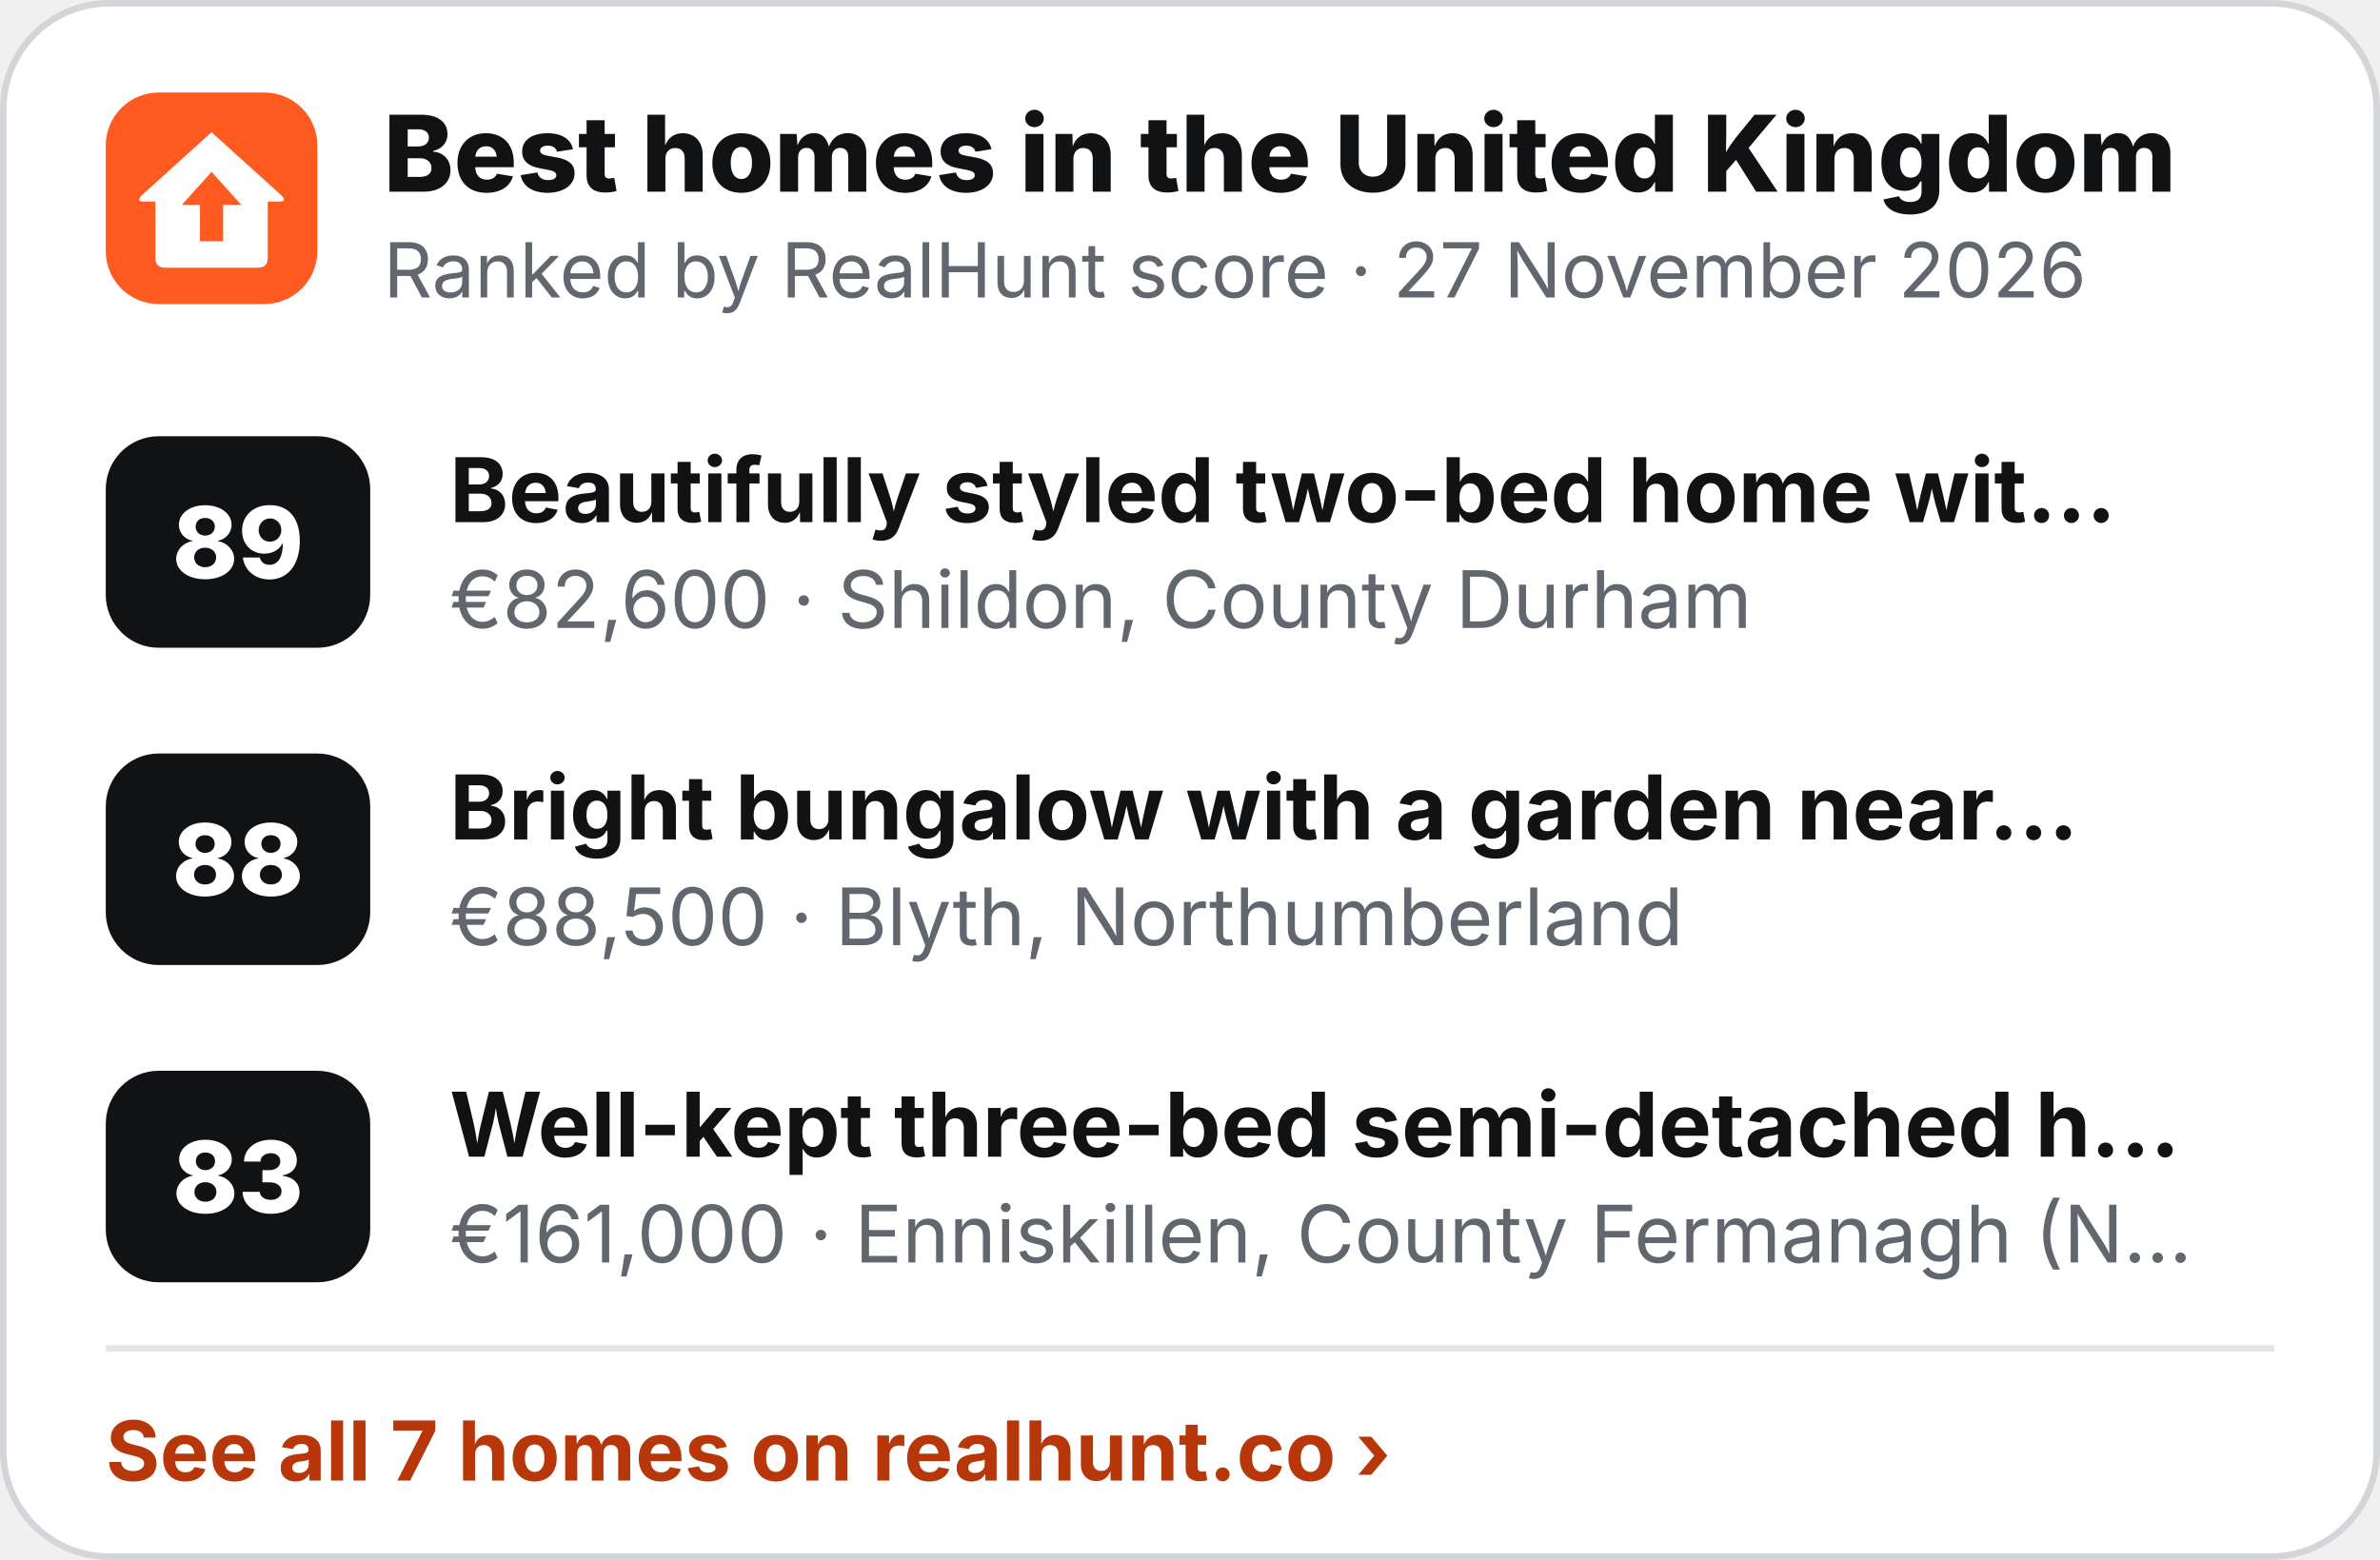
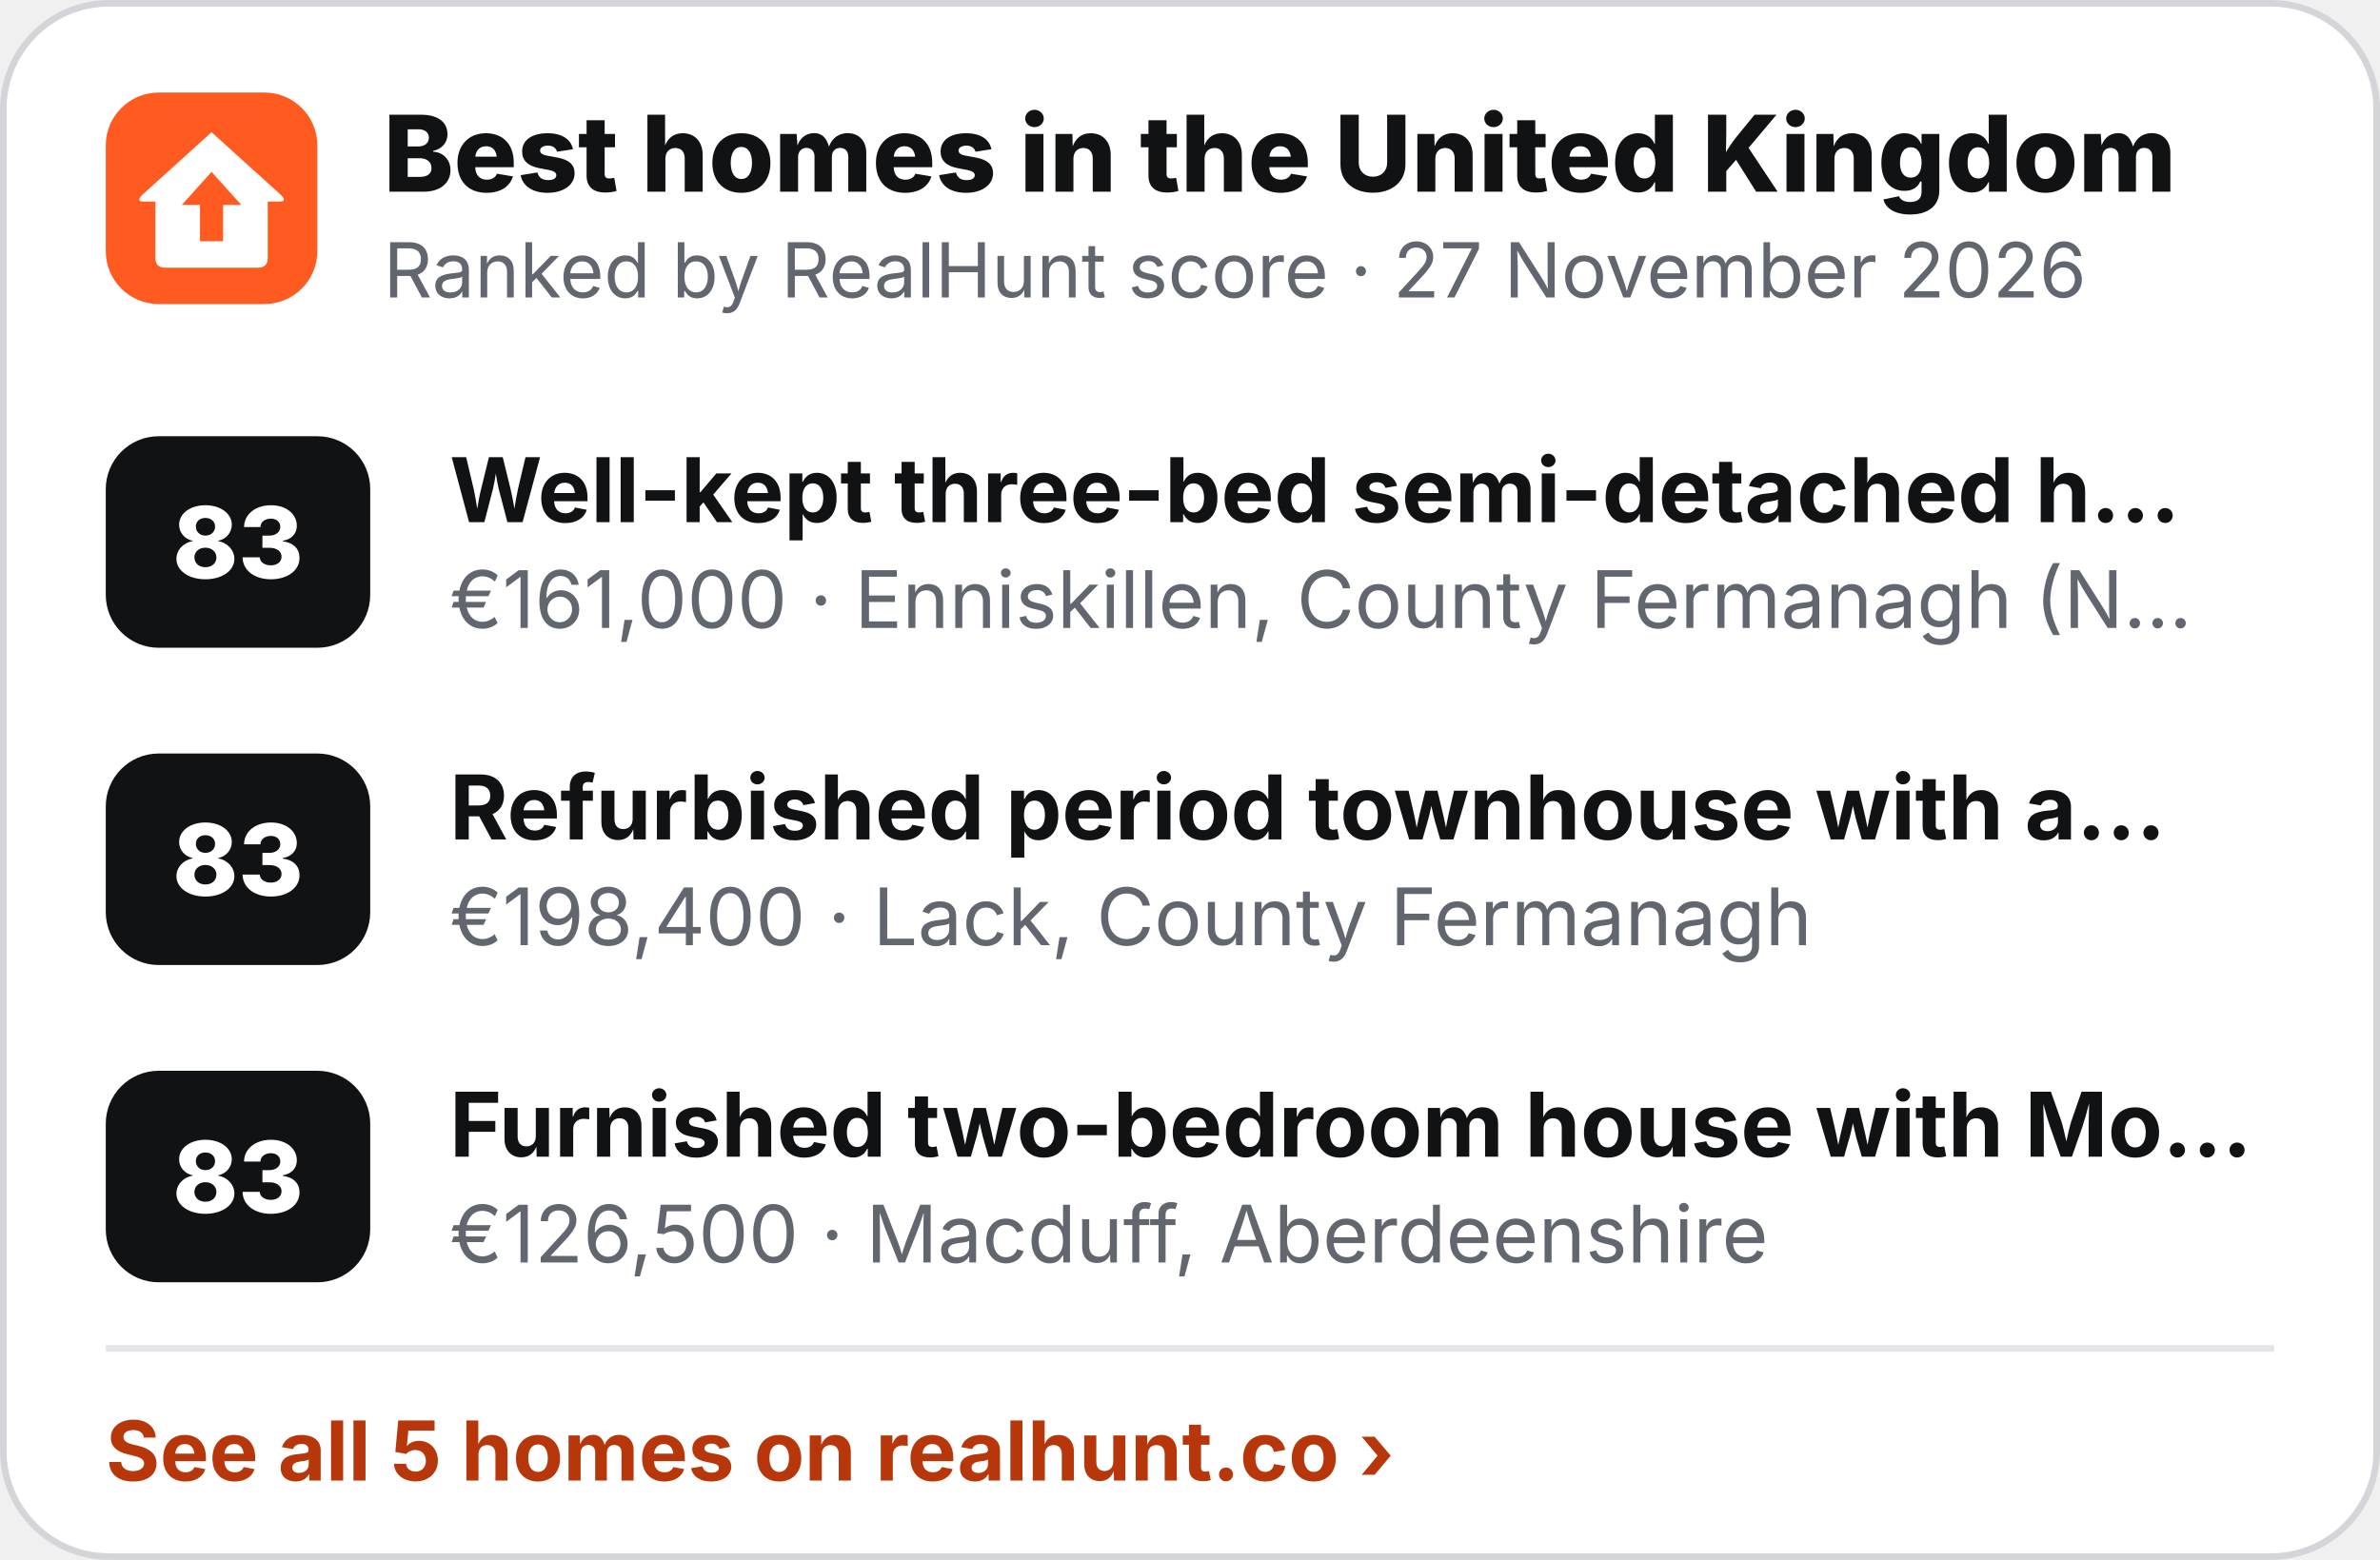
<svg xmlns="http://www.w3.org/2000/svg" width="360" height="236" viewBox="0 0 360 236" role="img" aria-label="Best homes in the United Kingdom">
  <rect x=".5" y=".5" width="359" height="235" rx="16" fill="#fff" stroke="#D3D5D9" />
  <g transform="translate(16 14) scale(.5)">
    <rect width="64" height="64" rx="16" fill="#FF5A1F" />
    <path d="M32 12 L53 31 Q55 33 52.5 33 L49 33 L49 50 Q49 53 46 53 L18 53 Q15 53 15 50 L15 33 L11.5 33 Q9 33 11 31 Z" fill="#fff" />
    <path d="M32 24 L41 34 L35.5 34 L35.5 45 L28.5 45 L28.5 34 L23 34 Z" fill="#FF5A1F" />
  </g>
  <text x="58" y="29" font-family="Inter,'Segoe UI',Helvetica,Arial,sans-serif" font-size="16" font-weight="800" fill="#111214">Best homes in the United Kingdom</text>
  <text x="58" y="45" font-family="Inter,'Segoe UI',Helvetica,Arial,sans-serif" font-size="11.5" fill="#62666E">Ranked by RealHunt score · 27 November 2026</text>
  <rect x="16" y="66" width="40" height="32" rx="8" fill="#111214" />
-   <text x="36" y="87.5" text-anchor="middle" font-family="Inter,'Segoe UI',Helvetica,Arial,sans-serif" font-size="15" font-weight="800" fill="#fff">89</text>
-   <text x="68" y="79" font-family="Inter,'Segoe UI',Helvetica,Arial,sans-serif" font-size="13.5" font-weight="700" fill="#111214">Beautifully styled two-bed home wit…</text>
-   <text x="68" y="95" font-family="Inter,'Segoe UI',Helvetica,Arial,sans-serif" font-size="12" fill="#62666E">€82,600 · Shildon, County Durham</text>
+   <text x="36" y="87.5" text-anchor="middle" font-family="Inter,'Segoe UI',Helvetica,Arial,sans-serif" font-size="15" font-weight="800" fill="#fff">83</text>
+   <text x="68" y="79" font-family="Inter,'Segoe UI',Helvetica,Arial,sans-serif" font-size="13.5" font-weight="700" fill="#111214">Well-kept three-bed semi-detached h…</text>
+   <text x="68" y="95" font-family="Inter,'Segoe UI',Helvetica,Arial,sans-serif" font-size="12" fill="#62666E">€161,000 · Enniskillen, County Fermanagh (N…</text>
  <rect x="16" y="114" width="40" height="32" rx="8" fill="#111214" />
-   <text x="36" y="135.5" text-anchor="middle" font-family="Inter,'Segoe UI',Helvetica,Arial,sans-serif" font-size="15" font-weight="800" fill="#fff">88</text>
-   <text x="68" y="127" font-family="Inter,'Segoe UI',Helvetica,Arial,sans-serif" font-size="13.5" font-weight="700" fill="#111214">Bright bungalow with a garden near…</text>
-   <text x="68" y="143" font-family="Inter,'Segoe UI',Helvetica,Arial,sans-serif" font-size="12" fill="#62666E">€88,500 · Blyth, Northumberland</text>
+   <text x="36" y="135.5" text-anchor="middle" font-family="Inter,'Segoe UI',Helvetica,Arial,sans-serif" font-size="15" font-weight="800" fill="#fff">83</text>
+   <text x="68" y="127" font-family="Inter,'Segoe UI',Helvetica,Arial,sans-serif" font-size="13.5" font-weight="700" fill="#111214">Refurbished period townhouse with a…</text>
+   <text x="68" y="143" font-family="Inter,'Segoe UI',Helvetica,Arial,sans-serif" font-size="12" fill="#62666E">€198,400 · Lack, County Fermanagh</text>
  <rect x="16" y="162" width="40" height="32" rx="8" fill="#111214" />
  <text x="36" y="183.5" text-anchor="middle" font-family="Inter,'Segoe UI',Helvetica,Arial,sans-serif" font-size="15" font-weight="800" fill="#fff">83</text>
-   <text x="68" y="175" font-family="Inter,'Segoe UI',Helvetica,Arial,sans-serif" font-size="13.5" font-weight="700" fill="#111214">Well-kept three-bed semi-detached h…</text>
-   <text x="68" y="191" font-family="Inter,'Segoe UI',Helvetica,Arial,sans-serif" font-size="12" fill="#62666E">€161,000 · Enniskillen, County Fermanagh (N…</text>
+   <text x="68" y="175" font-family="Inter,'Segoe UI',Helvetica,Arial,sans-serif" font-size="13.5" font-weight="700" fill="#111214">Furnished two-bedroom house with Mo…</text>
+   <text x="68" y="191" font-family="Inter,'Segoe UI',Helvetica,Arial,sans-serif" font-size="12" fill="#62666E">€126,500 · Macduff, Aberdeenshire</text>
  <line x1="16" y1="204" x2="344" y2="204" stroke="#E4E5E8" />
-   <text x="16" y="224" font-family="Inter,'Segoe UI',Helvetica,Arial,sans-serif" font-size="12.5" font-weight="700" fill="#B8370A">See all 7 homes on realhunt.co ›</text>
+   <text x="16" y="224" font-family="Inter,'Segoe UI',Helvetica,Arial,sans-serif" font-size="12.5" font-weight="700" fill="#B8370A">See all 5 homes on realhunt.co ›</text>
</svg>
